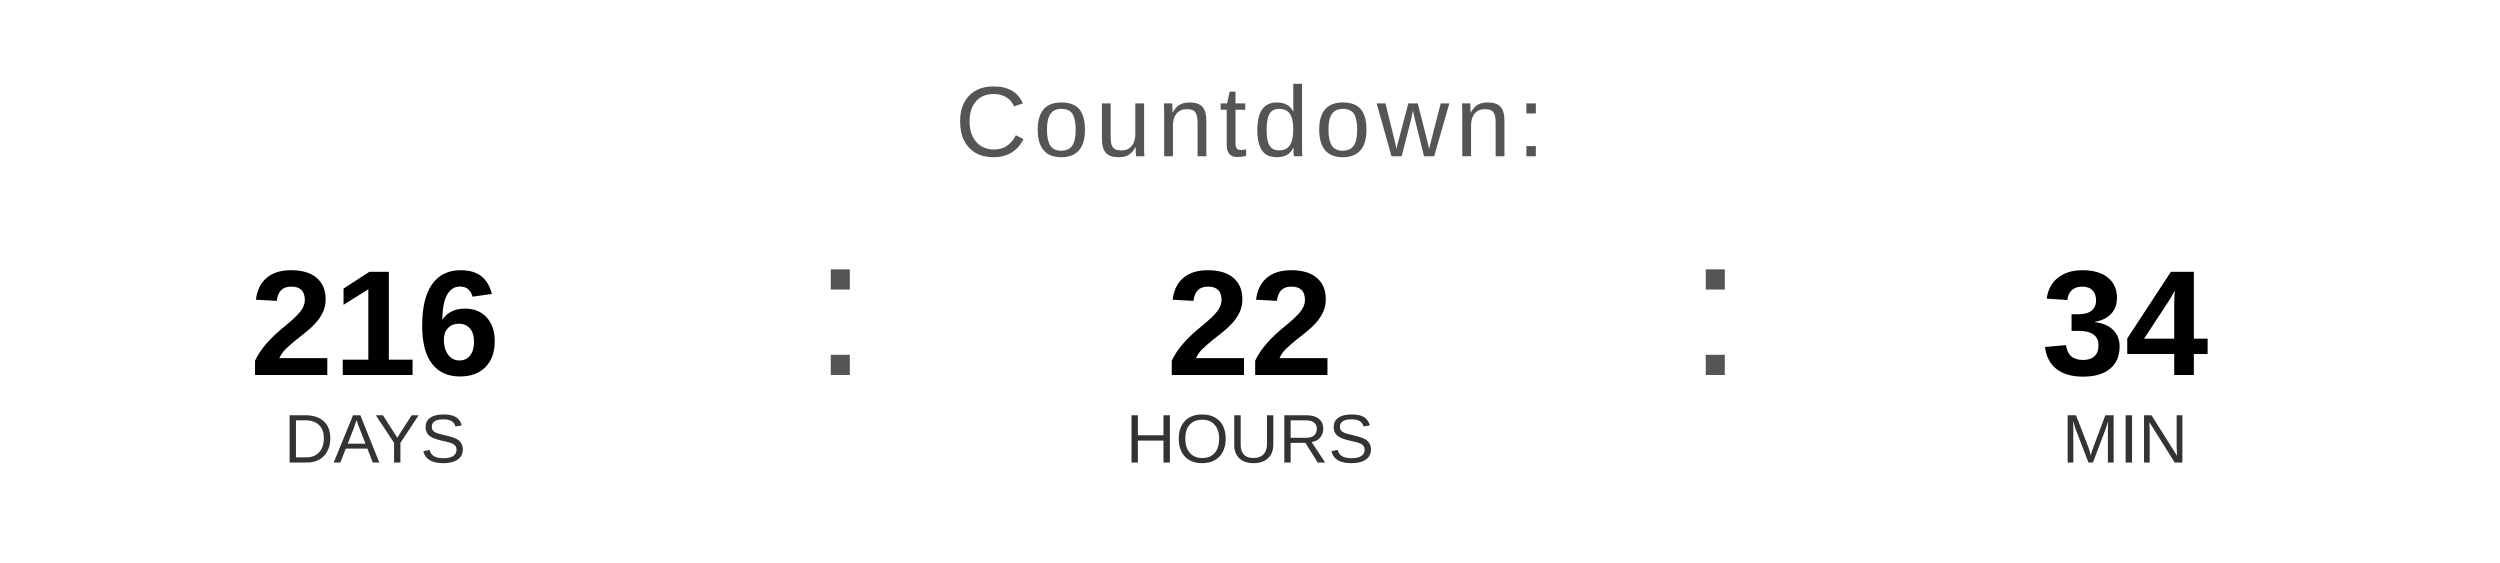
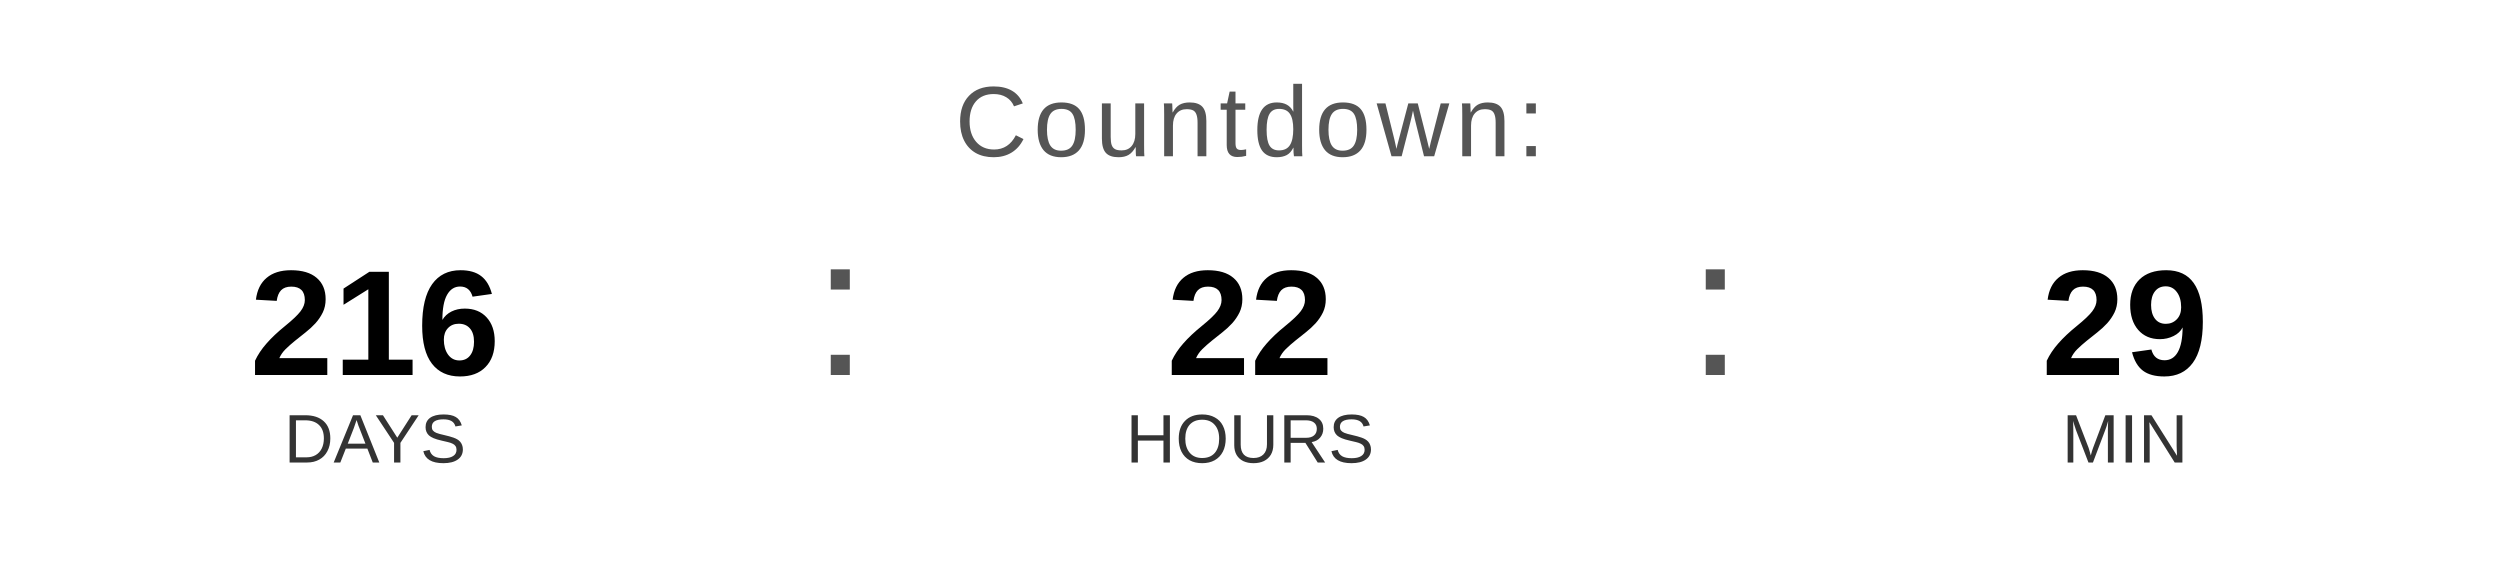
<svg xmlns="http://www.w3.org/2000/svg" width="400" height="90" viewBox="0 0 400 90">
  <text x="200" y="25" font-family="Arial, Helvetica, sans-serif" font-size="16" fill="#555555" text-anchor="middle" letter-spacing="1">
    Countdown:
  </text>
  <text x="60" y="60" font-family="Arial, Helvetica, sans-serif" font-size="24" font-weight="bold" fill="#000000" text-anchor="middle">216</text>
  <text x="60" y="74" font-family="Arial, Helvetica, sans-serif" font-size="11" fill="#333333" text-anchor="middle">DAYS</text>
  <text x="130" y="60" font-family="Arial, sans-serif" font-size="32" fill="#555555">:</text>
  <text x="200" y="60" font-family="Arial, Helvetica, sans-serif" font-size="24" font-weight="bold" fill="#000000" text-anchor="middle">22</text>
  <text x="200" y="74" font-family="Arial, Helvetica, sans-serif" font-size="11" fill="#333333" text-anchor="middle">HOURS</text>
  <text x="270" y="60" font-family="Arial, sans-serif" font-size="32" fill="#555555">:</text>
-   <text x="340" y="60" font-family="Arial, Helvetica, sans-serif" font-size="24" font-weight="bold" fill="#000000" text-anchor="middle">34</text>
+   <text x="340" y="60" font-family="Arial, Helvetica, sans-serif" font-size="24" font-weight="bold" fill="#000000" text-anchor="middle">29</text>
  <text x="340" y="74" font-family="Arial, Helvetica, sans-serif" font-size="11" fill="#333333" text-anchor="middle">MIN</text>
</svg>
